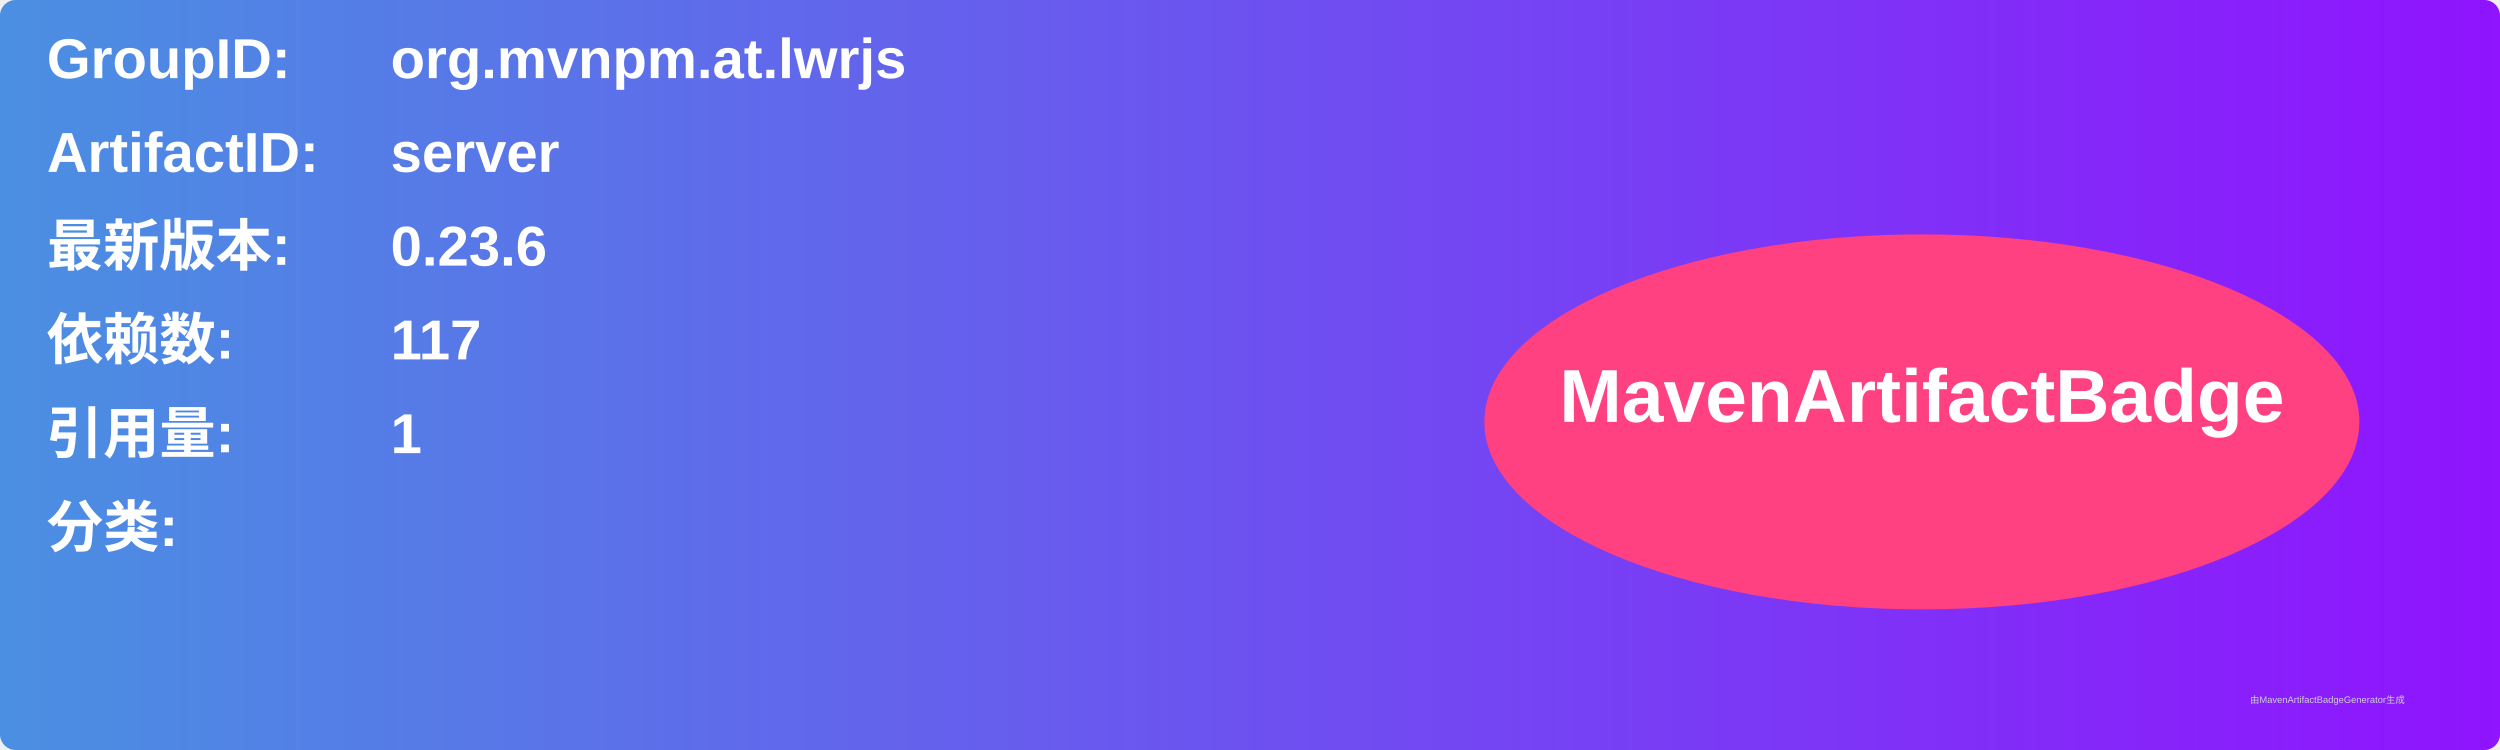
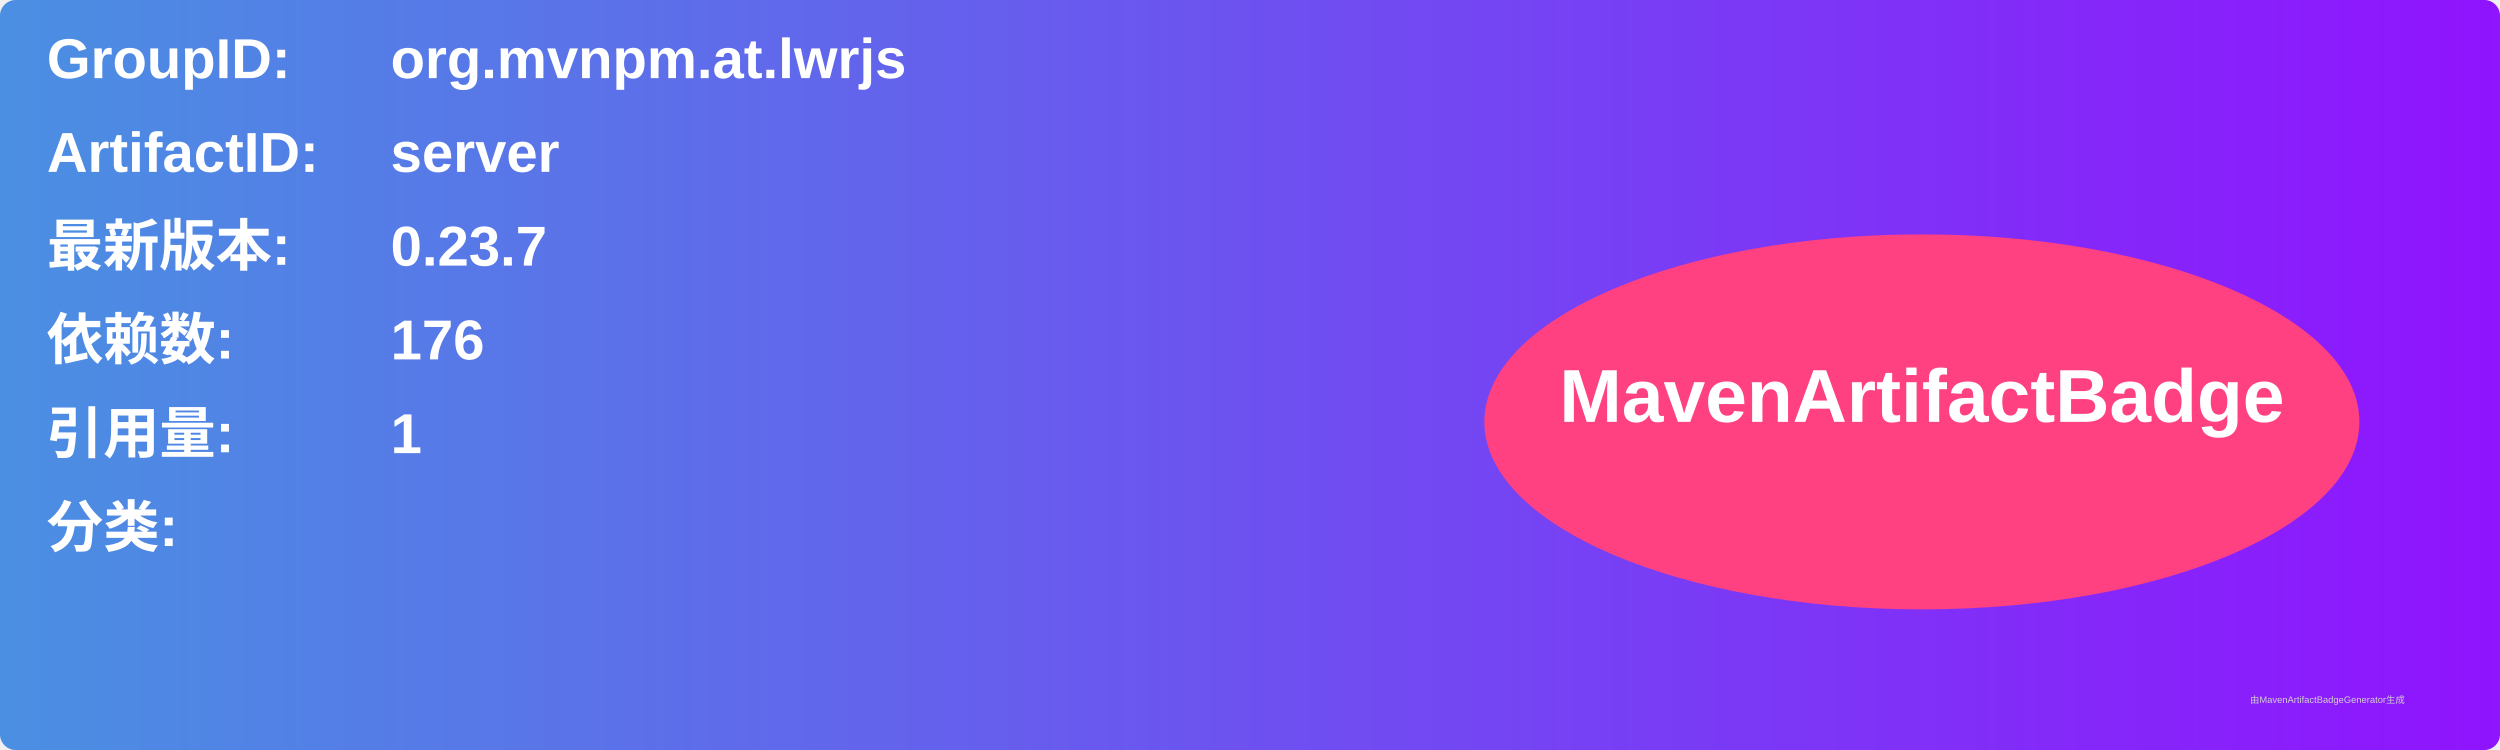
<svg xmlns="http://www.w3.org/2000/svg" width="800" height="240" viewBox="0 0 800 240">
  <linearGradient id="grad" x1="0%" y1="0%" x2="100%" y2="0%">
    <stop offset="0%" stop-color="#4a90e2" />
    <stop offset="100%" stop-color="#9013fe" />
  </linearGradient>
  <rect width="100%" height="100%" rx="5" ry="5" fill="url(#grad)" />
  <g transform="translate(15, 15)">
    <text x="0" y="10" font-family="Arial" font-size="18" fill="white" font-weight="bold" width="260">GroupID:</text>
    <text x="110" y="10" font-family="Arial" font-size="18" fill="white" font-weight="bold" width="460">org.mvnpm.at.lwrjs</text>
    <text x="0" y="40" font-family="Arial" font-size="18" fill="white" font-weight="bold" width="260">ArtifactID:</text>
    <text x="110" y="40" font-family="Arial" font-size="18" fill="white" font-weight="bold" width="460">server</text>
    <text x="0" y="70" font-family="Arial" font-size="18" fill="white" font-weight="bold">最新版本:</text>
    <text x="110" y="70" font-family="Arial" font-size="18" fill="white" font-weight="bold">
-       <tspan font-weight="bold">0.23.6</tspan>
+       <tspan font-weight="bold">0.23.7</tspan>
    </text>
    <text x="0" y="100" font-family="Arial" font-size="18" fill="white" font-weight="bold">依赖数: </text>
    <text x="110" y="100" font-family="Arial" font-size="18" fill="white">
-       <tspan font-weight="bold">117</tspan>
+       <tspan font-weight="bold">176</tspan>
    </text>
    <text x="0" y="130" font-family="Arial" font-size="18" fill="white" font-weight="bold">引用量: </text>
    <text x="110" y="130" font-family="Arial" font-size="18" fill="white">
      <tspan font-weight="bold">1</tspan>
    </text>
    <text x="0" y="160" font-family="Arial" font-size="18" fill="white" font-weight="bold">分类:</text>
    <text x="10" y="190" font-family="Arial" font-size="10" fill="white">
      <tspan font-weight="bold" />
    </text>
    <ellipse cx="600" cy="120" rx="140" ry="60" fill="#ff4081" />
    <text x="600" y="120" text-anchor="middle" font-family="Arial" font-size="24" fill="white" font-weight="bold">MavenArtifactBadge</text>
  </g>
  <text x="720" y="225" font-family="Arial" font-size="3" fill="#d0d0d0">由MavenArtifactBadgeGenerator生成</text>
</svg>
